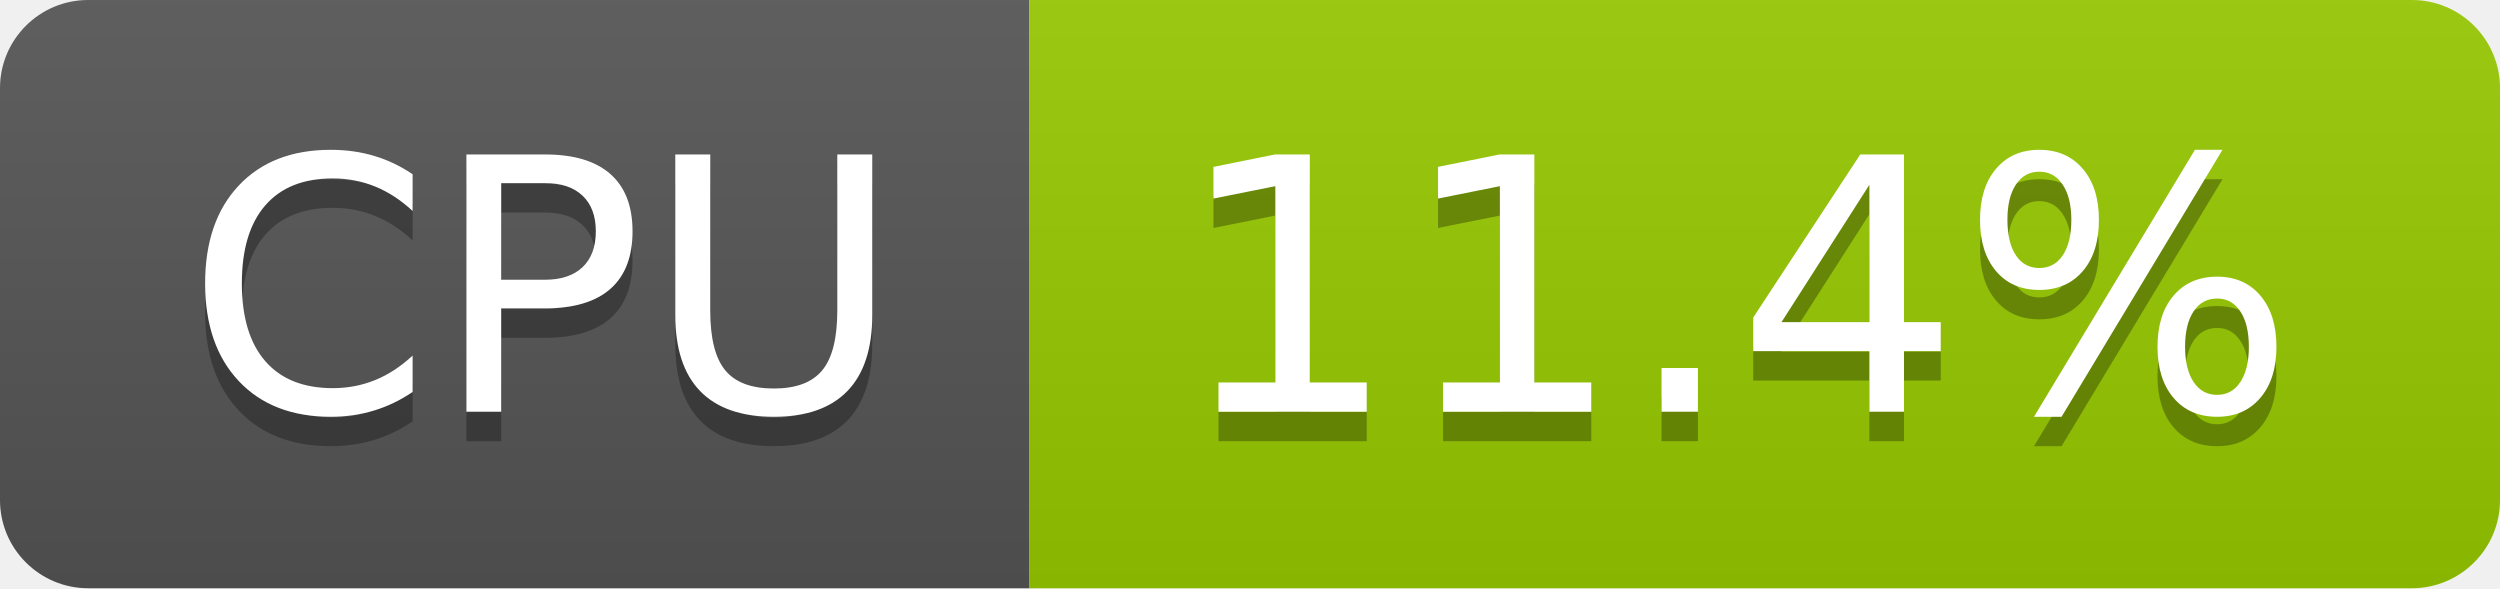
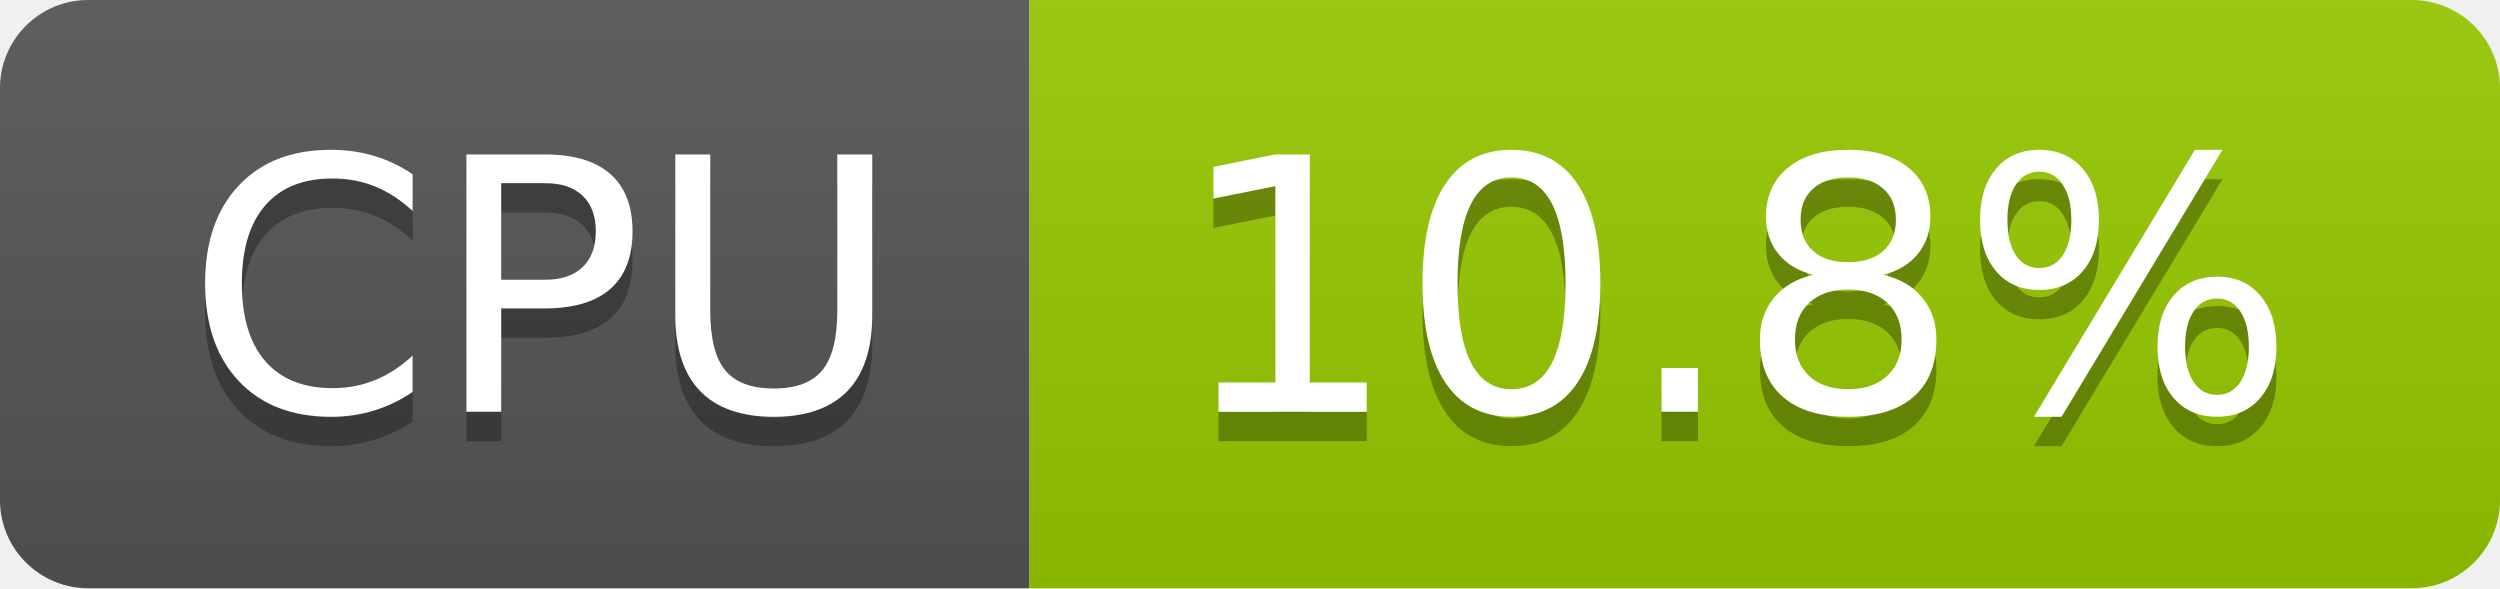
- <svg xmlns="http://www.w3.org/2000/svg" width="85" height="20" role="img" aria-label="CPU: 11.4%">
+ <svg xmlns="http://www.w3.org/2000/svg" width="85" height="20" role="img" aria-label="CPU: 10.8%">
  <linearGradient id="s" x2="0" y2="100%">
    <stop offset="0" stop-color="#bbb" stop-opacity=".1" />
    <stop offset="1" stop-opacity=".1" />
  </linearGradient>
  <clipPath id="r">
    <rect width="85" height="20" rx="3" fill="#fff" />
  </clipPath>
  <g clip-path="url(#r)">
    <rect width="35" height="20" fill="#555" />
    <rect x="35" width="50" height="20" fill="#97ca00" />
    <rect width="85" height="20" fill="url(#s)" />
  </g>
  <g fill="#fff" text-anchor="middle" font-family="Verdana,Geneva,DejaVu Sans,sans-serif" text-rendering="geometricPrecision" font-size="120">
    <text aria-hidden="true" x="185" y="150" fill="#010101" fill-opacity=".3" transform="scale(.1)" textLength="247">CPU</text>
    <text x="185" y="140" transform="scale(.1)" fill="#fff" textLength="247">CPU</text>
-     <text aria-hidden="true" x="590" y="150" fill="#010101" fill-opacity=".3" transform="scale(.1)" textLength="390">11.4%</text>
-     <text x="590" y="140" transform="scale(.1)" fill="#fff" textLength="390">11.4%</text>
+     <text aria-hidden="true" x="590" y="150" fill="#010101" fill-opacity=".3" transform="scale(.1)" textLength="390">10.8%</text>
+     <text x="590" y="140" transform="scale(.1)" fill="#fff" textLength="390">10.8%</text>
  </g>
</svg>
